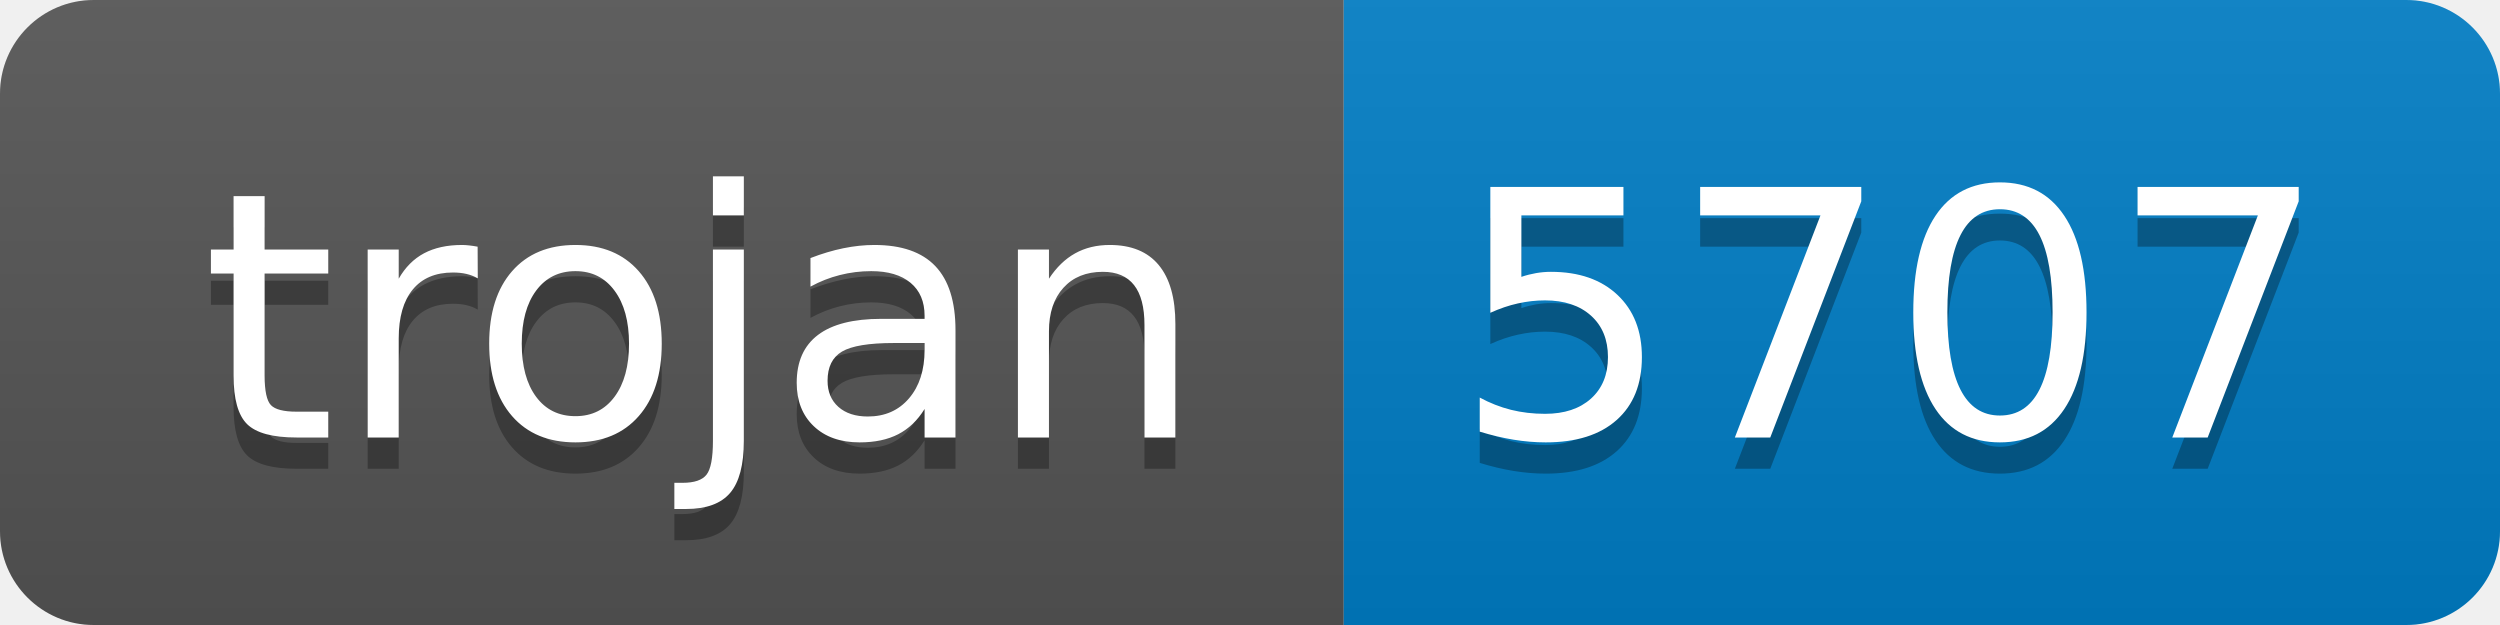
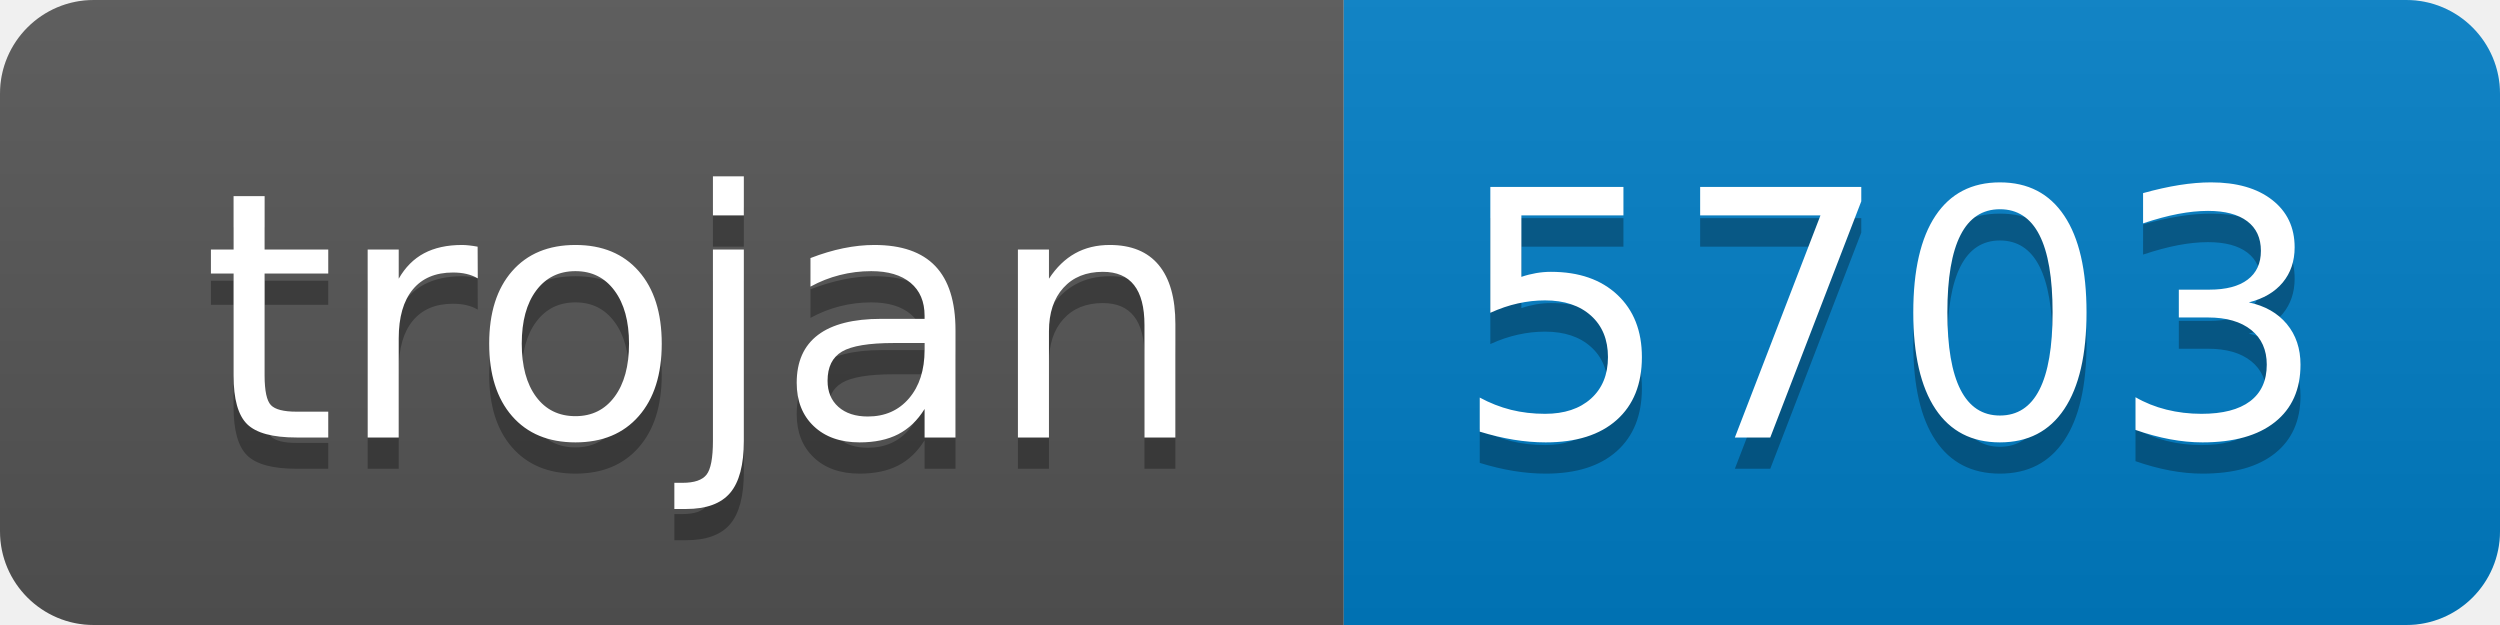
- <svg xmlns="http://www.w3.org/2000/svg" width="80" height="20" role="img" aria-label="trojan: 5707">
+ <svg xmlns="http://www.w3.org/2000/svg" width="80" height="20" role="img" aria-label="trojan: 5703">
  <linearGradient id="s" x2="0" y2="100%">
    <stop offset="0" stop-color="#bbb" stop-opacity=".1" />
    <stop offset="1" stop-opacity=".1" />
  </linearGradient>
  <clipPath id="r">
    <rect width="80" height="20" rx="3" fill="#fff" />
  </clipPath>
  <g clip-path="url(#r)">
    <rect width="43" height="20" fill="#555" />
    <rect x="43" width="37" height="20" fill="#007ec6" />
    <rect width="80" height="20" fill="url(#s)" />
  </g>
  <g fill="#fff" text-anchor="middle" font-family="Verdana,Geneva,DejaVu Sans,sans-serif" text-rendering="geometricPrecision" font-size="110">
    <text aria-hidden="true" x="225" y="150" fill="#010101" fill-opacity=".3" transform="scale(.1)" textLength="330">trojan</text>
    <text x="225" y="140" transform="scale(.1)" fill="#fff" textLength="330">trojan</text>
-     <text aria-hidden="true" x="605" y="150" fill="#010101" fill-opacity=".3" transform="scale(.1)" textLength="270">5707</text>
-     <text x="605" y="140" transform="scale(.1)" fill="#fff" textLength="270">5707</text>
+     <text aria-hidden="true" x="605" y="150" fill="#010101" fill-opacity=".3" transform="scale(.1)" textLength="270">5703</text>
+     <text x="605" y="140" transform="scale(.1)" fill="#fff" textLength="270">5703</text>
  </g>
</svg>
